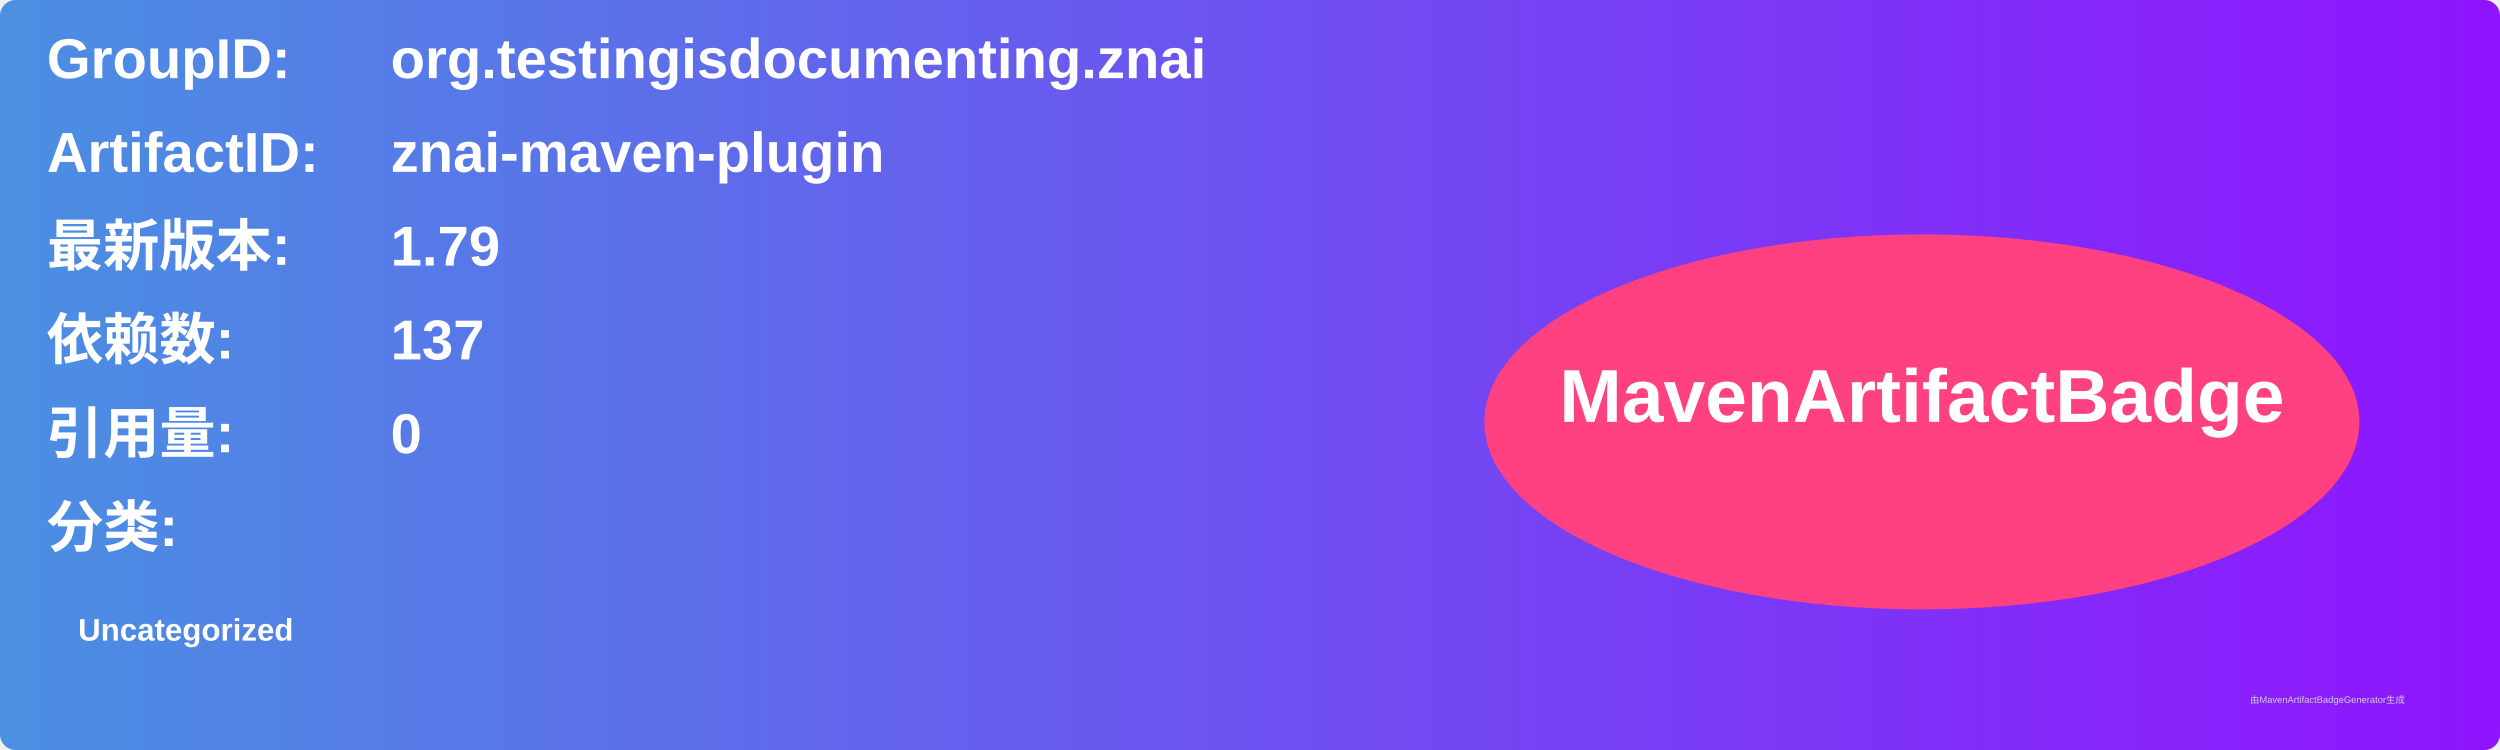
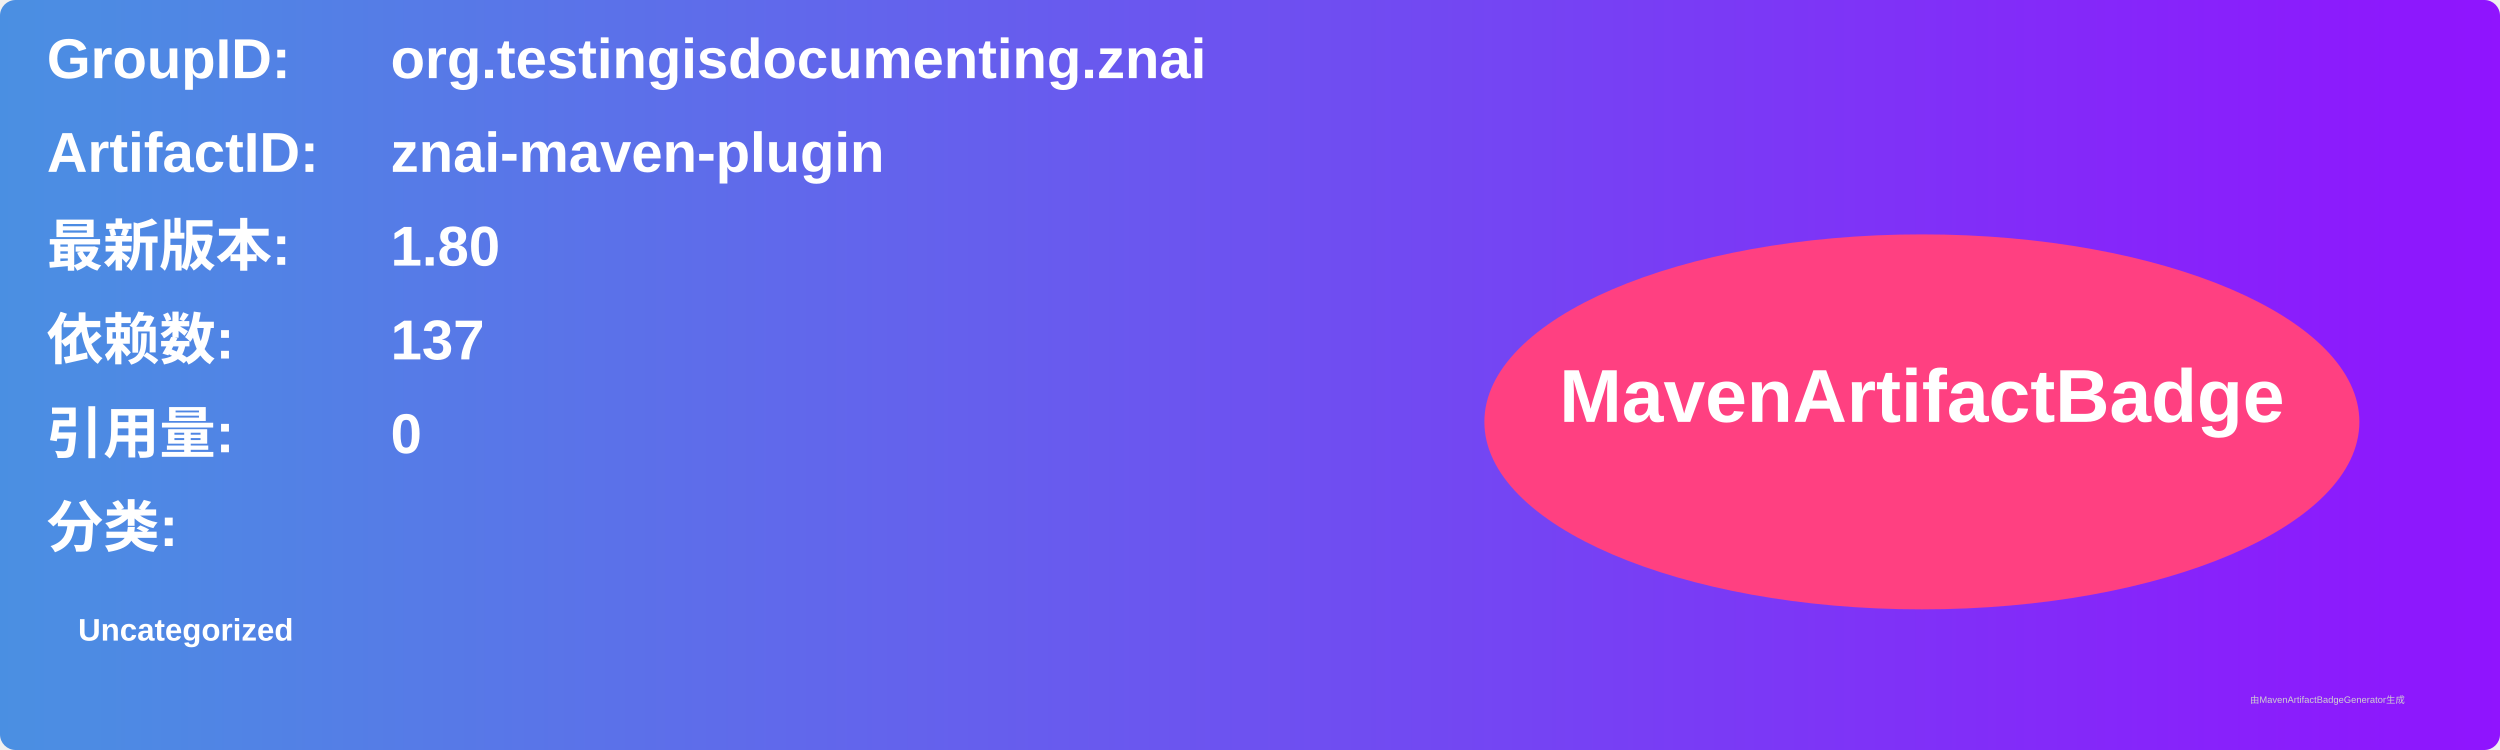
<svg xmlns="http://www.w3.org/2000/svg" width="800" height="240" viewBox="0 0 800 240">
  <linearGradient id="grad" x1="0%" y1="0%" x2="100%" y2="0%">
    <stop offset="0%" stop-color="#4a90e2" />
    <stop offset="100%" stop-color="#9013fe" />
  </linearGradient>
  <rect width="100%" height="100%" rx="5" ry="5" fill="url(#grad)" />
  <g transform="translate(15, 15)">
    <text x="0" y="10" font-family="Arial" font-size="18" fill="white" font-weight="bold" width="260">GroupID:</text>
    <text x="110" y="10" font-family="Arial" font-size="18" fill="white" font-weight="bold" width="460">org.testingisdocumenting.znai</text>
    <text x="0" y="40" font-family="Arial" font-size="18" fill="white" font-weight="bold" width="260">ArtifactID:</text>
    <text x="110" y="40" font-family="Arial" font-size="18" fill="white" font-weight="bold" width="460">znai-maven-plugin</text>
    <text x="0" y="70" font-family="Arial" font-size="18" fill="white" font-weight="bold">最新版本:</text>
    <text x="110" y="70" font-family="Arial" font-size="18" fill="white" font-weight="bold">
-       <tspan font-weight="bold">1.79</tspan>
+       <tspan font-weight="bold">1.80</tspan>
    </text>
    <text x="0" y="100" font-family="Arial" font-size="18" fill="white" font-weight="bold">依赖数: </text>
    <text x="110" y="100" font-family="Arial" font-size="18" fill="white">
      <tspan font-weight="bold">137</tspan>
    </text>
    <text x="0" y="130" font-family="Arial" font-size="18" fill="white" font-weight="bold">引用量: </text>
    <text x="110" y="130" font-family="Arial" font-size="18" fill="white">
      <tspan font-weight="bold">0</tspan>
    </text>
    <text x="0" y="160" font-family="Arial" font-size="18" fill="white" font-weight="bold">分类:</text>
    <text x="10" y="190" font-family="Arial" font-size="10" fill="white">
      <tspan font-weight="bold">Uncategorized</tspan>
    </text>
    <ellipse cx="600" cy="120" rx="140" ry="60" fill="#ff4081" />
    <text x="600" y="120" text-anchor="middle" font-family="Arial" font-size="24" fill="white" font-weight="bold">MavenArtifactBadge</text>
  </g>
  <text x="720" y="225" font-family="Arial" font-size="3" fill="#d0d0d0">由MavenArtifactBadgeGenerator生成</text>
</svg>
